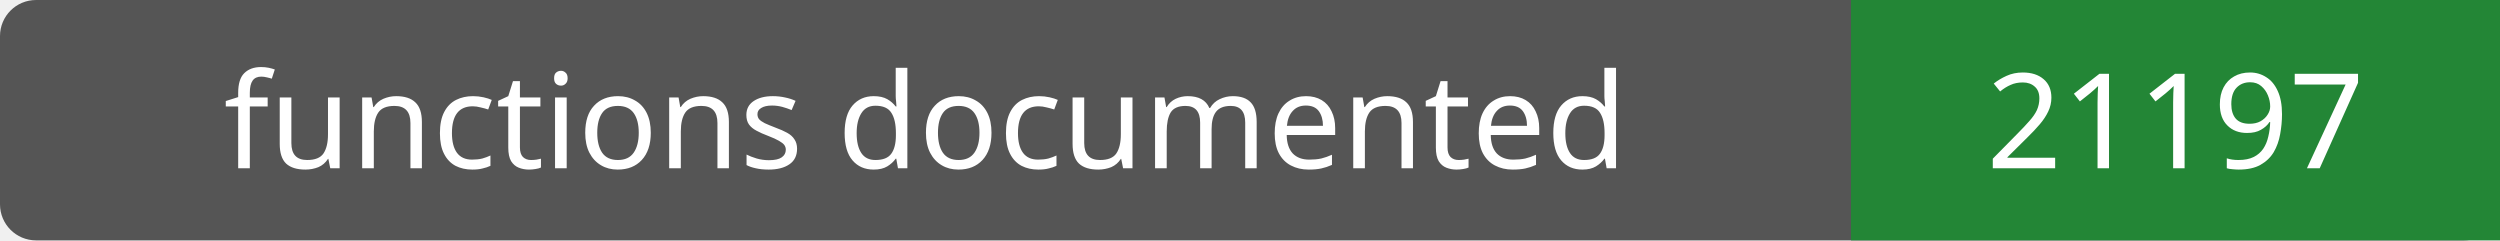
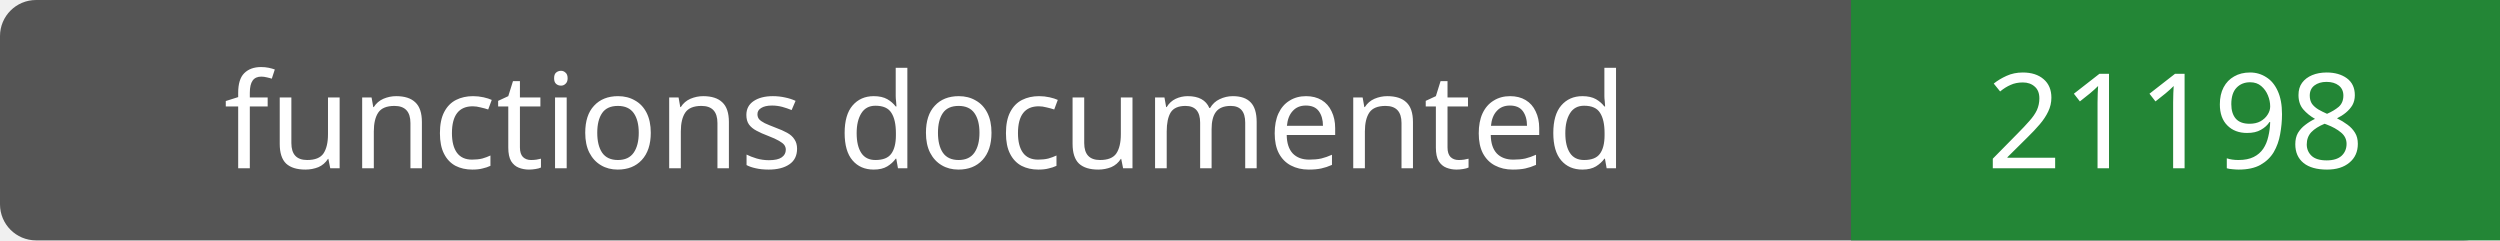
- <svg xmlns="http://www.w3.org/2000/svg" width="208" height="20" role="img" aria-label="functions documented: 21197">
+ <svg xmlns="http://www.w3.org/2000/svg" width="208" height="20" role="img" aria-label="functions documented: 21198">
  <rect width="208" height="20" rx="3" fill="#555" />
  <path fill="#238636" d="M154 0h54v20H154z" />
  <g fill="#fff" text-anchor="middle" font-family="Verdana,sans-serif" font-size="11">
    <text x="77.0" y="14">functions documented</text>
-     <text x="181.0" y="14">21197</text>
+     <text x="181.0" y="14">21198</text>
  </g>
</svg>
